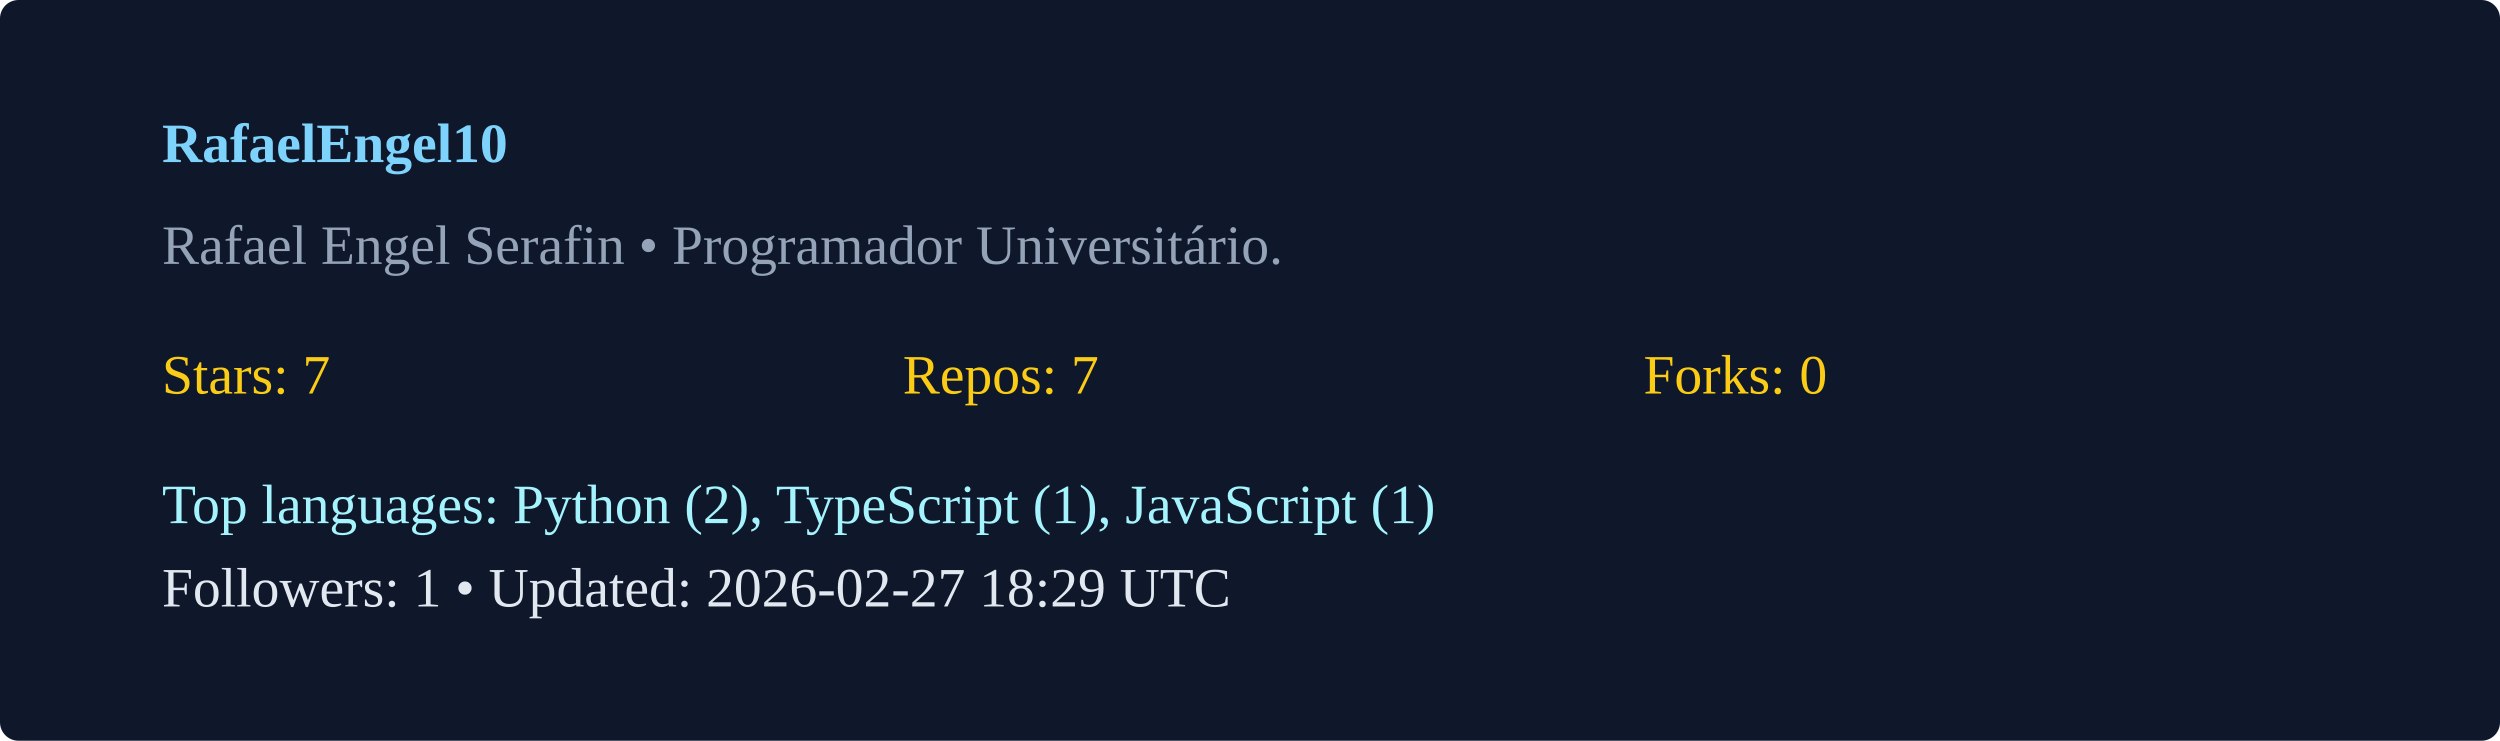
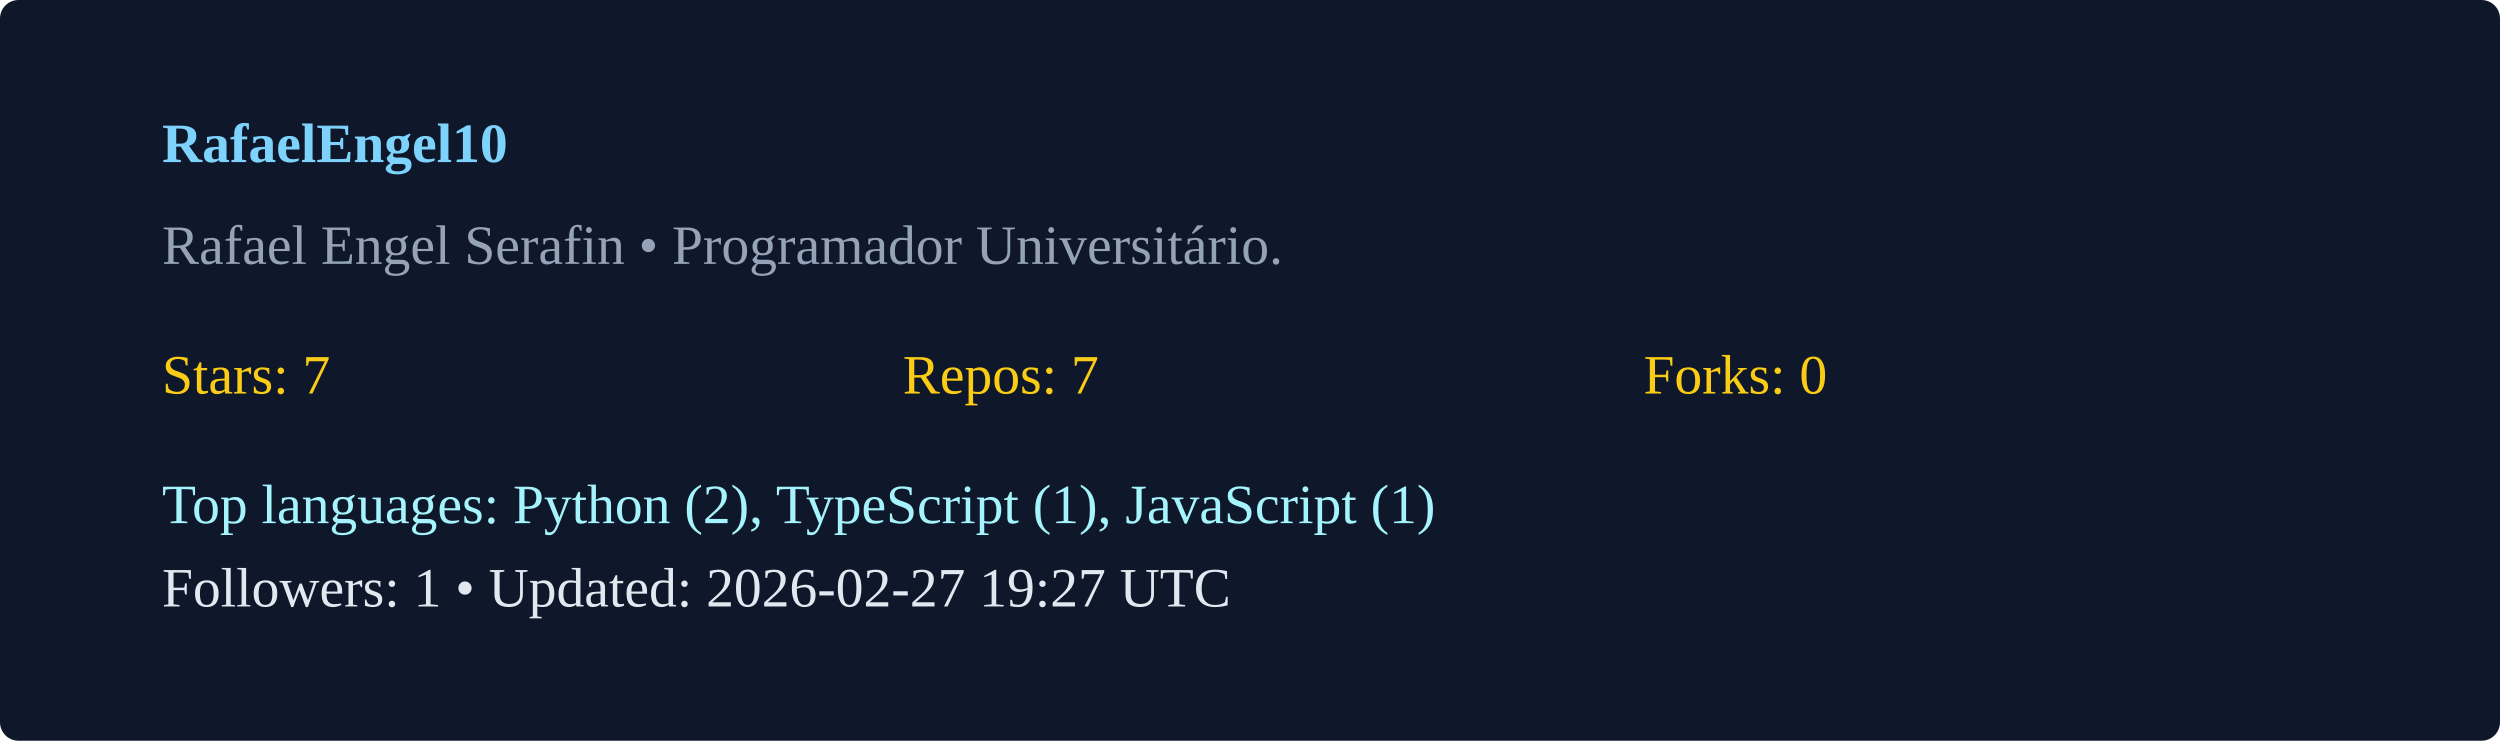
<svg xmlns="http://www.w3.org/2000/svg" width="540" height="160" viewBox="0 0 540 160">
  <rect width="100%" height="100%" rx="4" fill="#0f172a" />
  <g transform="translate(35,35)">
    <text x="0" y="0" fill="#7dd3fc" font-weight="600">RafaelEngel10</text>
    <text x="0" y="22" fill="#94a3b8">Rafael Engel Serafin  • Programador Universitário. </text>
    <g transform="translate(0,50)">
      <text x="0" y="0" fill="#facc15">Stars: 7</text>
      <text x="160" y="0" fill="#facc15">Repos: 7</text>
      <text x="320" y="0" fill="#facc15">Forks: 0</text>
      <text x="0" y="28" fill="#a5f3fc">Top languages: Python (2), TypeScript (1), JavaScript (1)</text>
-       <text x="0" y="46" fill="#e2e8f0">Followers: 1 • Updated: 2026-02-27 18:29 UTC</text>
+       <text x="0" y="46" fill="#e2e8f0">Followers: 1 • Updated: 2026-02-27 19:27 UTC</text>
    </g>
  </g>
</svg>
